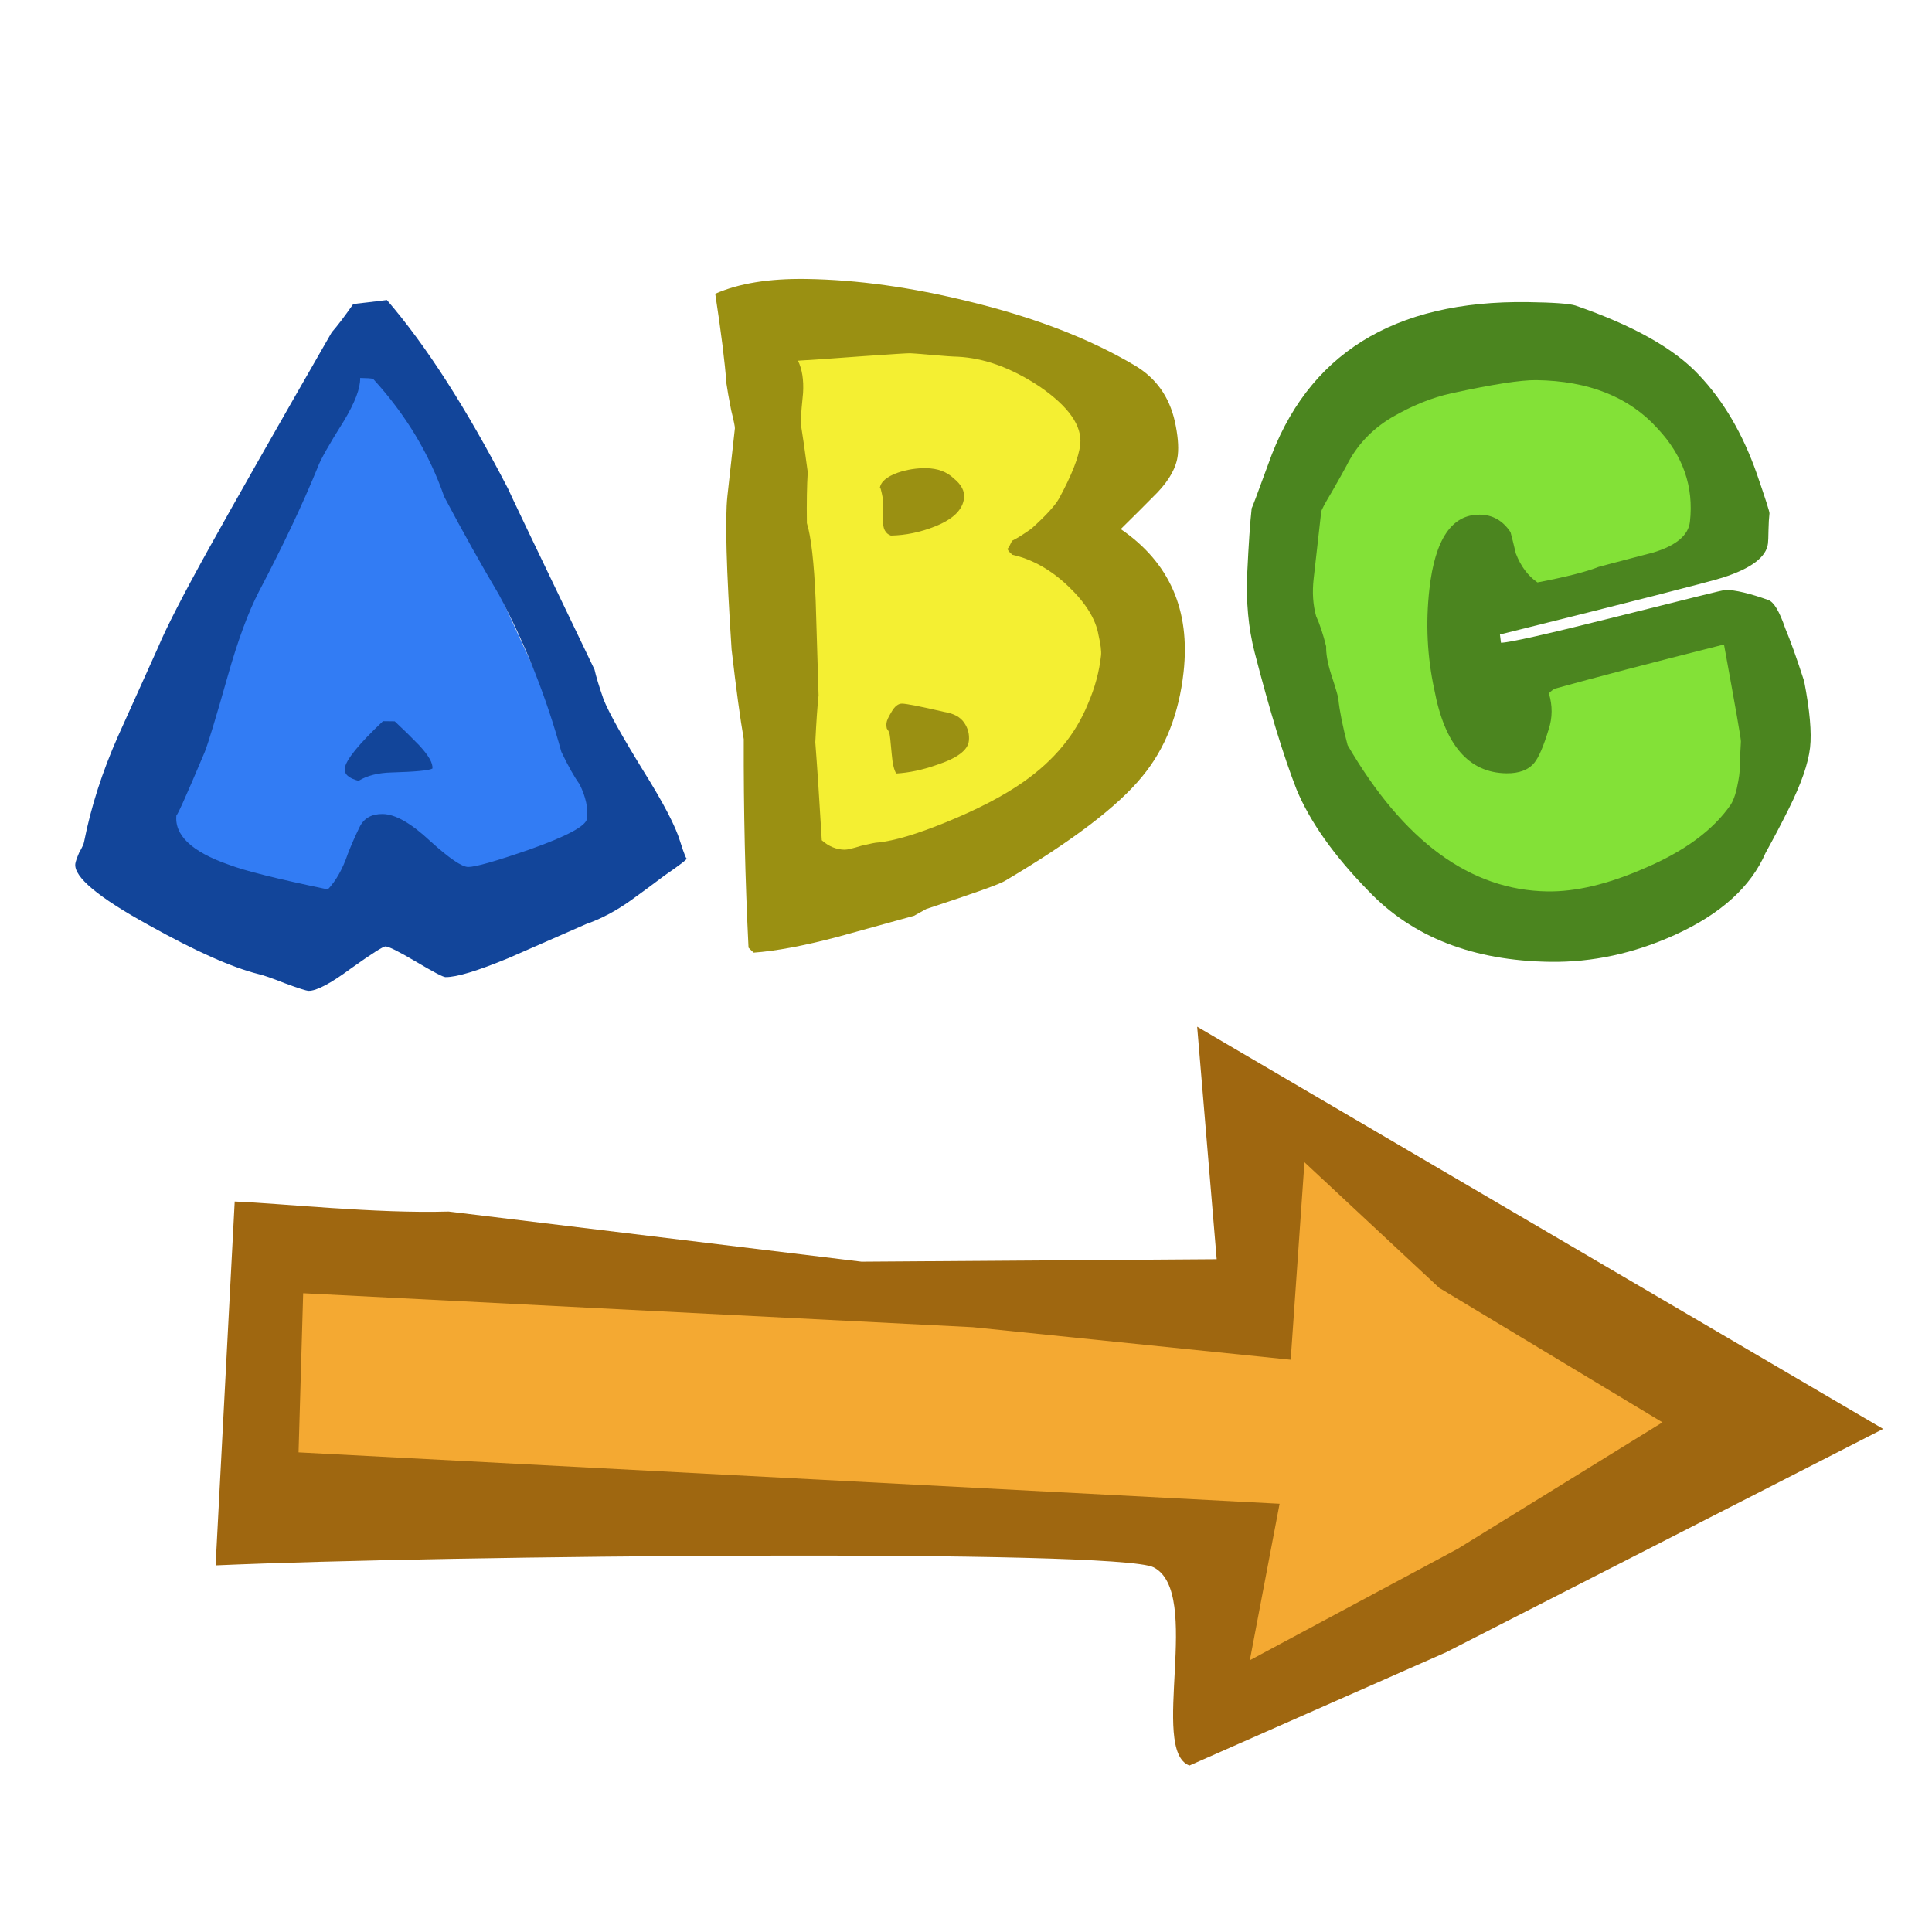
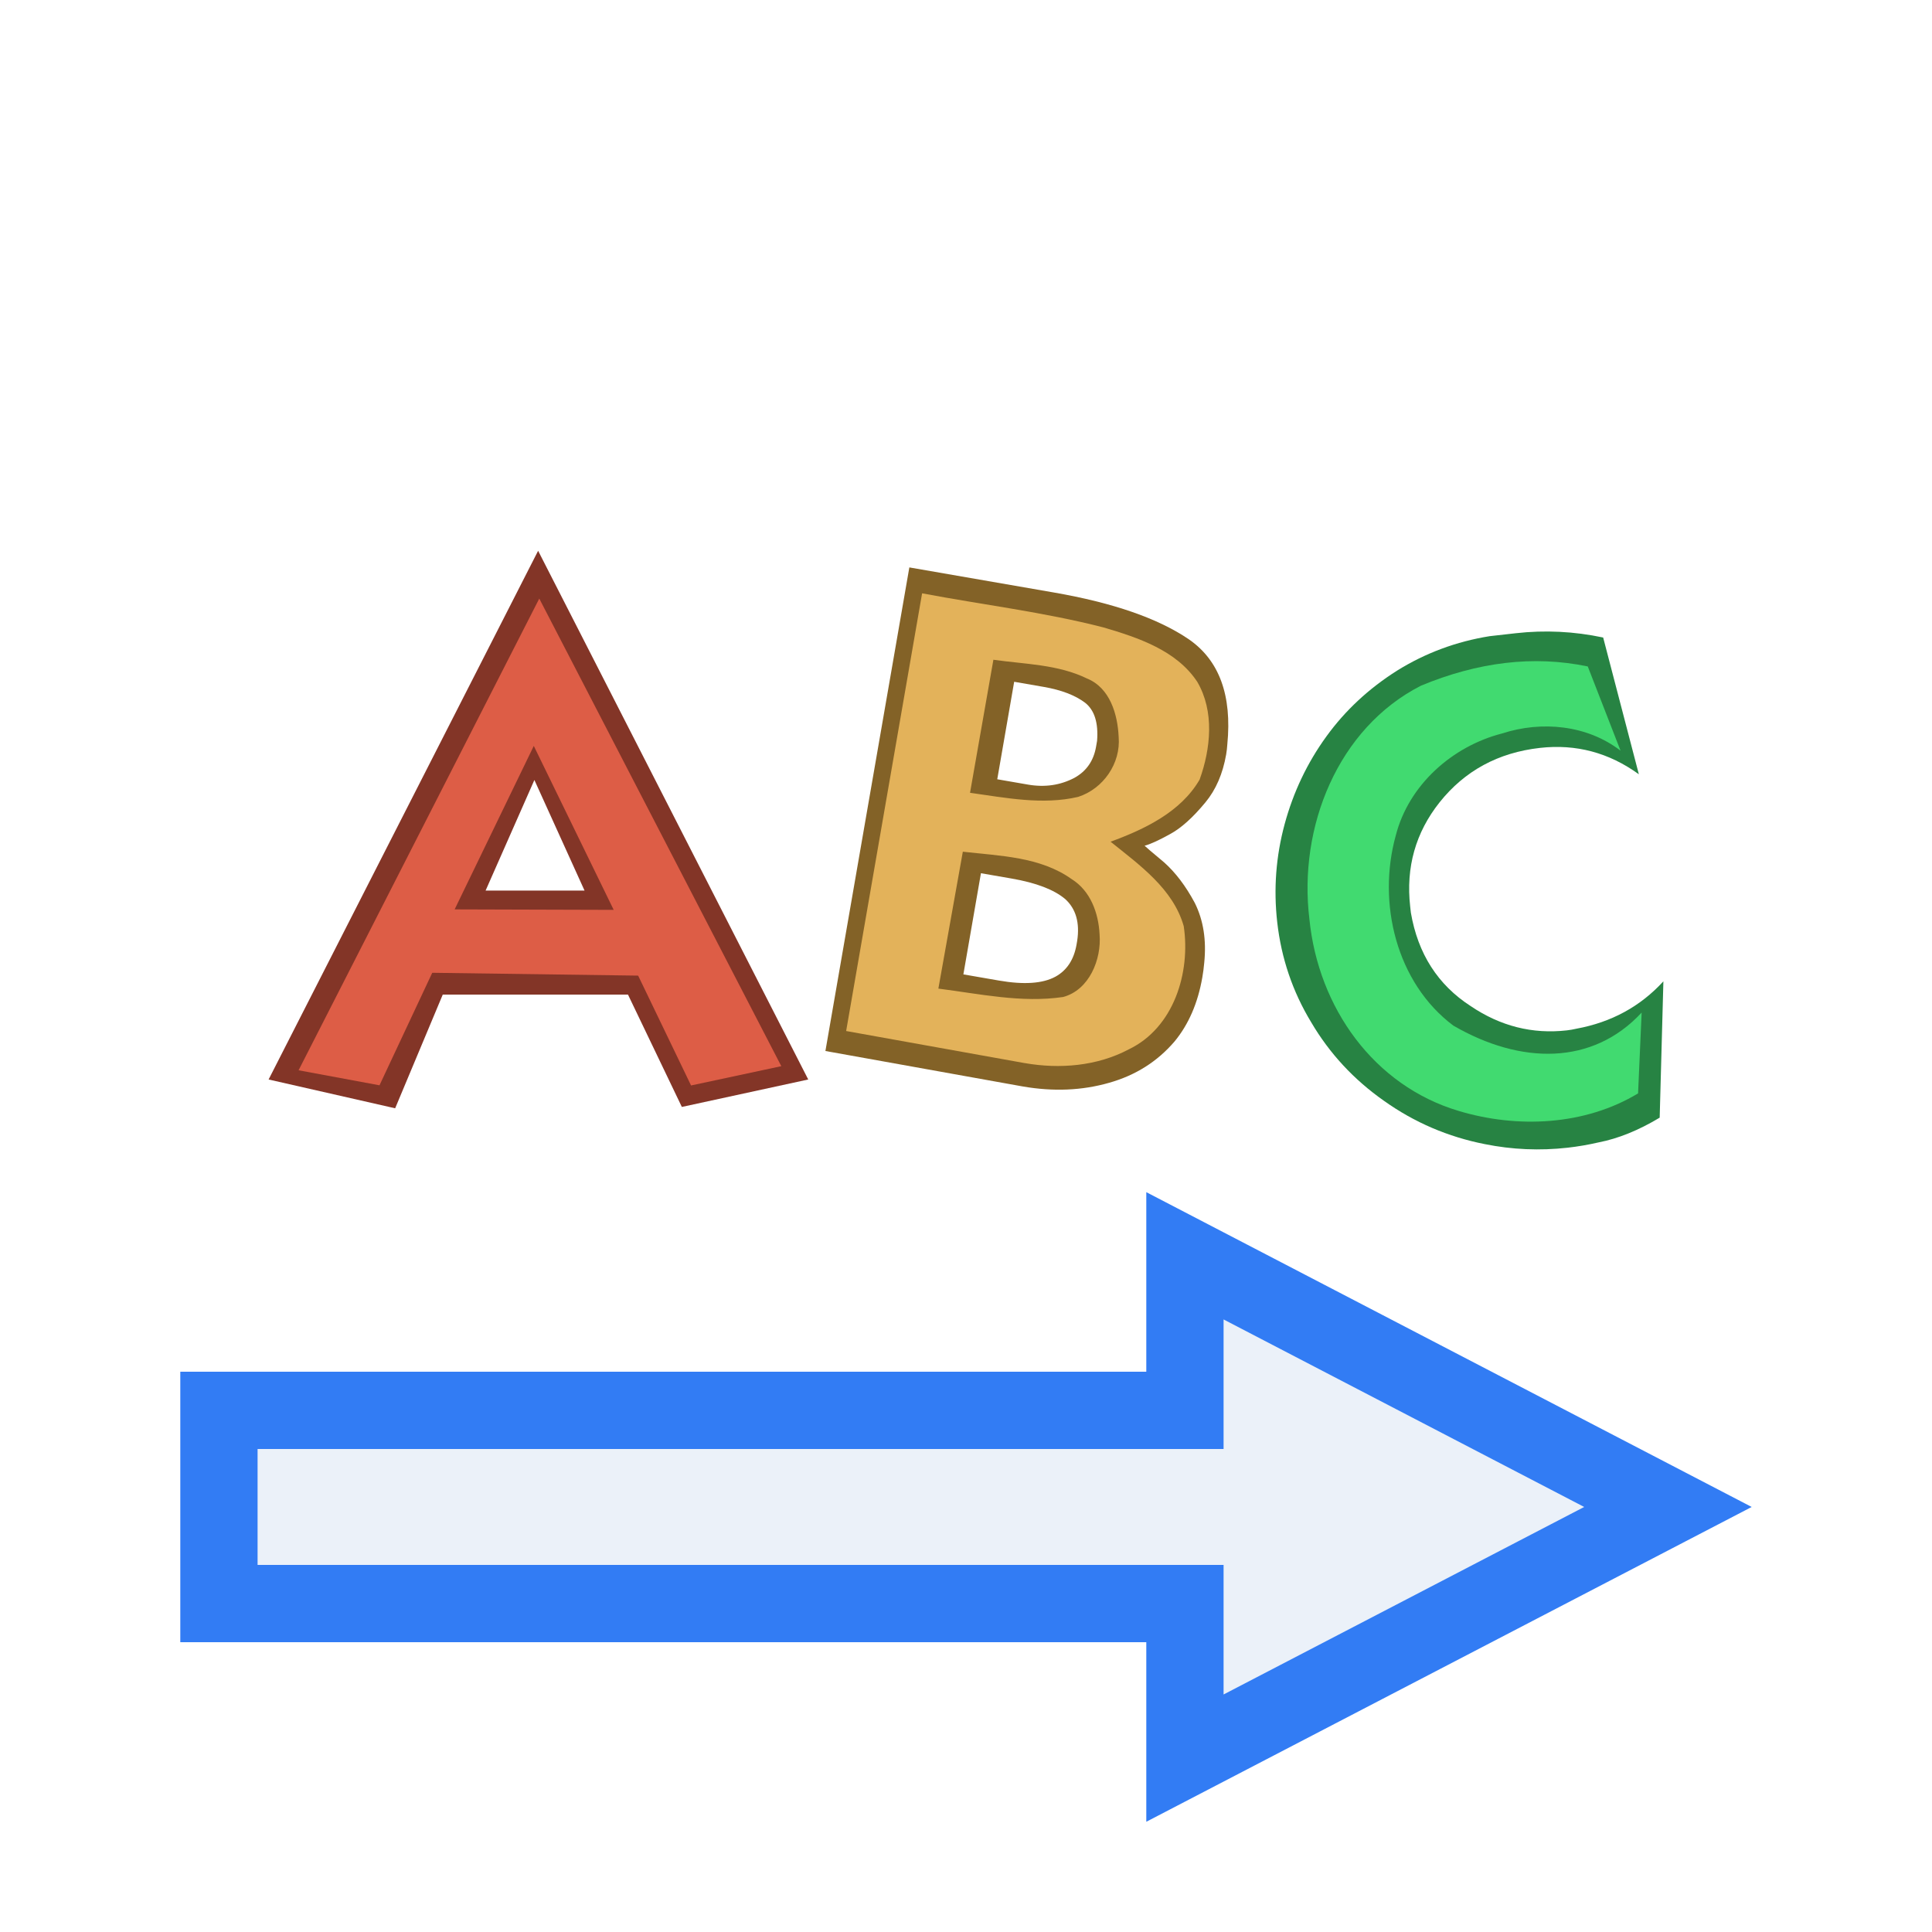
<svg xmlns="http://www.w3.org/2000/svg" width="100" height="100" id="svg37580" version="1.0">
  <defs id="defs37582" />
  <g id="layer1">
-     <g id="g37850" transform="matrix(2.086412,0,0,1.684429,21.29026,17.73542)">
-       <path id="path3871" d="M -1.051,-1.02 L -7.732,15.286 L -3.236,17.591 L 0.917,16.721 L 4.923,15.104 L -1.051,-1.02 z " style="fill:#327cf4;fill-opacity:1;fill-rule:evenodd;stroke:none;stroke-width:1px;stroke-linecap:butt;stroke-linejoin:miter;stroke-opacity:1" />
-       <path transform="matrix(1.142716,1.72263e-2,-9.20138e-2,0.873721,0,0)" style="font-size:25.676px;font-style:normal;font-variant:normal;font-weight:normal;font-stretch:normal;text-align:start;line-height:100%;writing-mode:lr-tb;text-anchor:start;fill:#12459a;fill-opacity:1;stroke:none;stroke-width:1px;stroke-linecap:butt;stroke-linejoin:miter;stroke-opacity:1;font-family:Indigo Joker" d="M 7.438,17.977 C 7.438,18.028 7.293,18.233 7.002,18.593 C 6.779,18.901 6.557,19.2 6.334,19.491 C 6.043,19.868 5.744,20.15 5.436,20.339 C 5.367,20.39 4.837,20.801 3.844,21.571 C 3.21,22.033 2.774,22.264 2.534,22.264 C 2.483,22.264 2.252,22.085 1.841,21.725 C 1.447,21.383 1.216,21.212 1.148,21.212 C 1.096,21.212 0.865,21.477 0.455,22.008 C 0.061,22.538 -0.222,22.804 -0.393,22.804 C -0.444,22.804 -0.624,22.718 -0.932,22.547 C -1.223,22.376 -1.42,22.273 -1.523,22.239 C -2.122,22.016 -2.96,21.46 -4.039,20.57 C -5.22,19.611 -5.81,18.901 -5.81,18.439 C -5.81,18.37 -5.793,18.242 -5.759,18.054 C -5.708,17.865 -5.682,17.737 -5.682,17.668 C -5.631,16.436 -5.485,15.195 -5.245,13.945 C -5.04,12.901 -4.835,11.857 -4.629,10.813 C -4.509,10.128 -4.236,8.964 -3.808,7.321 C -3.38,5.678 -2.695,3.127 -1.754,-0.33 C -1.651,-0.553 -1.523,-0.887 -1.368,-1.332 C -1.197,-1.366 -0.958,-1.417 -0.65,-1.486 C 0.326,0.089 1.379,2.28 2.509,5.087 C 2.509,5.104 3.305,7.21 4.896,11.404 C 4.948,11.643 5.042,11.994 5.179,12.456 C 5.333,12.918 5.692,13.757 6.257,14.973 C 6.771,16.068 7.096,16.873 7.233,17.386 C 7.37,17.882 7.438,18.079 7.438,17.977 M 5.153,16.641 C 5.153,16.282 5.068,15.88 4.896,15.435 C 4.759,15.178 4.597,14.801 4.409,14.305 C 3.929,12.388 3.33,10.556 2.611,8.81 C 2.149,7.783 1.661,6.645 1.148,5.395 C 0.703,3.889 0.078,2.52 -0.727,1.287 C -0.778,1.27 -0.872,1.262 -1.009,1.262 C -0.975,1.621 -1.052,2.126 -1.24,2.777 C -1.497,3.615 -1.642,4.163 -1.677,4.42 C -1.899,5.721 -2.207,7.184 -2.601,8.81 C -2.772,9.529 -2.918,10.522 -3.037,11.789 C -3.174,13.244 -3.268,14.134 -3.32,14.459 C -3.611,16.085 -3.756,16.821 -3.756,16.667 C -3.756,17.386 -3.328,17.968 -2.473,18.413 C -2.113,18.618 -1.377,18.892 -0.264,19.235 C -0.11,18.927 0.001,18.507 0.069,17.977 C 0.121,17.651 0.181,17.335 0.249,17.027 C 0.318,16.718 0.472,16.564 0.711,16.564 C 0.985,16.564 1.353,16.873 1.815,17.489 C 2.277,18.088 2.577,18.387 2.714,18.387 C 2.868,18.387 3.296,18.173 3.998,17.746 C 4.768,17.266 5.153,16.898 5.153,16.641 M 1.661,14.947 C 1.593,15.015 1.302,15.067 0.788,15.101 C 0.497,15.118 0.266,15.221 0.095,15.409 C -0.127,15.323 -0.239,15.178 -0.239,14.973 C -0.239,14.682 -0.008,14.125 0.455,13.304 L 0.711,13.304 C 0.917,13.577 1.114,13.851 1.302,14.125 C 1.541,14.485 1.661,14.759 1.661,14.947" id="text3867" />
+     <g id="g37855" transform="matrix(1.351114,0,0,1.289288,1.584745,45.41569)">
+       <path id="path6377" style="font-style:normal;font-variant:normal;font-weight:normal;font-stretch:normal;font-size:medium;line-height:125%;font-family:Kabel;-inkscape-font-specification:Kabel;letter-spacing:0px;word-spacing:0px;fill:#833527;fill-opacity:1;stroke:none;stroke-width:1px;stroke-linecap:butt;stroke-linejoin:miter;stroke-opacity:1" d="m 9.117,8.112 10.325,-21.226 10.348,21.226 -4.842,1.102 -2.064,-4.511 -7.095,0 -1.824,4.565 -4.848,-1.156 z m 12.103,-7.585 -1.921,-4.439 -1.869,4.439 3.79,0 z" />
+       <path id="path6379" style="font-style:normal;font-variant:normal;font-weight:normal;font-stretch:normal;font-size:medium;line-height:125%;font-family:Kabel;-inkscape-font-specification:Kabel;letter-spacing:0px;word-spacing:0px;fill:#836227;fill-opacity:1;stroke:none;stroke-width:1px;stroke-linecap:butt;stroke-linejoin:miter;stroke-opacity:1" d="m 38.005,8.391 -7.557,-1.423 3.215,-19.414 5.537,1.007 q 3.413,0.621 5.177,1.884 1.74,1.265 1.468,4.207 -0.013,0.217 -0.045,0.411 -0.193,1.163 -0.794,1.923 -0.72,0.915 -1.354,1.274 -0.655,0.38 -0.977,0.467 0.059,0.065 0.743,0.664 0.659,0.612 1.18,1.631 0.495,1.039 0.362,2.407 -0.025,0.293 -0.073,0.583 -0.256,1.547 -1.064,2.573 -0.99,1.212 -2.509,1.66 -1.551,0.466 -3.308,0.146 z m -0.422,-8.346 -1.177,-0.214 -0.673,4.061 1.363,0.248 q 1.431,0.26 2.161,-0.154 0.66,-0.379 0.812,-1.293 0.013,-0.077 0.024,-0.148 0.157,-1.09 -0.459,-1.677 -0.643,-0.567 -2.051,-0.823 z m 1.228,-7.694 -1.132,-0.206 -0.648,3.914 1.177,0.214 q 0.969,0.176 1.78,-0.272 0.687,-0.398 0.828,-1.248 0.02,-0.118 0.039,-0.236 0.081,-1.086 -0.46,-1.531 -0.57,-0.45 -1.583,-0.635 z" />
+       <path id="path6381" style="font-style:normal;font-variant:normal;font-weight:normal;font-stretch:normal;font-size:medium;line-height:125%;font-family:Kabel;-inkscape-font-specification:Kabel;letter-spacing:0px;word-spacing:0px;fill:#278343;fill-opacity:1;stroke:none;stroke-width:1px;stroke-linecap:butt;stroke-linejoin:miter;stroke-opacity:1" d="m 60.242,-9.635 1.368,5.494 q -1.717,-1.304 -3.79,-1.059 -2.397,0.283 -3.844,2.185 -1.38,1.821 -1.126,4.185 0.013,0.119 0.026,0.244 0.404,2.472 2.291,3.751 1.706,1.209 3.683,0.975 0.187,-0.022 0.372,-0.068 2.006,-0.388 3.328,-1.901 l -0.142,5.473 q -1.212,0.764 -2.344,0.994 -0.594,0.143 -1.18,0.212 -1.602,0.189 -3.174,-0.143 -2.118,-0.437 -3.863,-1.738 -1.737,-1.278 -2.79,-3.155 -1.067,-1.845 -1.301,-4.018 -0.215,-2 0.284,-3.934 0.5,-1.934 1.6,-3.523 1.08,-1.563 2.707,-2.641 1.629,-1.061 3.55,-1.384 l 1,-0.118 q 1.676,-0.198 3.344,0.172 z" />
+       <path id="path6377-5" style="font-style:normal;font-variant:normal;font-weight:normal;font-stretch:normal;font-size:medium;line-height:125%;font-family:Kabel;-inkscape-font-specification:Kabel;letter-spacing:0px;word-spacing:0px;fill:#dd5d46;fill-opacity:1;stroke:none;stroke-width:1px;stroke-linecap:butt;stroke-linejoin:miter;stroke-opacity:1" d="m 10.265,7.742 9.221,-18.937 9.272,18.772 -3.457,0.775 -2.027,-4.41 -7.888,-0.114 -2.021,4.517 z m 12.072,-6.44 -3.061,-6.582 -3.032,6.563 z" />
+       <path style="font-style:normal;font-variant:normal;font-weight:normal;font-stretch:normal;font-size:medium;line-height:125%;font-family:Kabel;-inkscape-font-specification:Kabel;letter-spacing:0px;word-spacing:0px;fill:#e3b25a;fill-opacity:1;stroke:none;stroke-width:1px;stroke-linecap:butt;stroke-linejoin:miter;stroke-opacity:1" d="m 38.082,7.454 c -2.28,-0.429 -4.56,-0.859 -6.84,-1.288 0.97,-5.857 1.94,-11.715 2.91,-17.572 2.316,0.46 4.666,0.753 6.95,1.37 1.323,0.408 2.795,0.919 3.591,2.183 0.664,1.186 0.517,2.681 0.091,3.924 -0.721,1.304 -2.111,1.995 -3.412,2.495 1.105,0.931 2.398,1.892 2.803,3.391 0.266,1.87 -0.382,4.077 -2.104,4.944 -1.213,0.676 -2.652,0.798 -3.99,0.552 z m -2.37,-8.487 c -0.312,1.832 -0.624,3.664 -0.937,5.496 1.58,0.211 3.185,0.583 4.78,0.337 0.999,-0.281 1.474,-1.507 1.396,-2.515 -0.042,-0.855 -0.346,-1.743 -1.069,-2.217 -1.208,-0.903 -2.755,-0.931 -4.171,-1.101 z m 1.171,-7.706 c -0.298,1.78 -0.596,3.561 -0.895,5.341 1.364,0.2 2.779,0.499 4.144,0.164 0.96,-0.327 1.634,-1.342 1.55,-2.406 -0.039,-0.91 -0.333,-1.974 -1.217,-2.348 -1.114,-0.568 -2.38,-0.571 -3.582,-0.751 z" id="path6379-9" />
+       <path style="font-style:normal;font-variant:normal;font-weight:normal;font-stretch:normal;font-size:medium;line-height:125%;font-family:Kabel;-inkscape-font-specification:Kabel;letter-spacing:0px;word-spacing:0px;fill:#41da70;fill-opacity:1;stroke:none;stroke-width:1px;stroke-linecap:butt;stroke-linejoin:miter;stroke-opacity:1" d="m 59.653,-8.47 1.256,3.382 c -1.278,-1.034 -3.025,-1.207 -4.534,-0.693 -1.913,0.514 -3.584,2.067 -4.079,4.104 -0.711,2.695 0.014,5.9 2.207,7.626 2.582,1.568 5.334,1.605 7.214,-0.524 l -0.137,3.245 c -2.042,1.292 -4.625,1.413 -6.876,0.703 -3.244,-1.014 -5.371,-4.14 -5.714,-7.689 -0.434,-3.702 1.085,-7.677 4.274,-9.383 2.171,-0.943 4.302,-1.227 6.389,-0.771 z" id="path6381-9" />
    </g>
-     <g id="g37855" transform="matrix(1.688886,0,0,1.611604,-10.51884,31.76961)">
-       <path id="path3873" d="M 29.717,-8.904 L 30.049,9.371 L 36.964,7.984 L 40.471,4.681 L 41.764,0.972 L 39.414,-2.419 L 41.001,-4.633 L 39.287,-7.641 L 33.978,-8.654 L 29.717,-8.904 z " style="fill:#f4ef32;fill-opacity:1;fill-rule:evenodd;stroke:none;stroke-width:1px;stroke-linecap:butt;stroke-linejoin:miter;stroke-opacity:1" />
-       <path transform="matrix(1.142716,1.72263e-2,-9.20138e-2,0.873721,0,0)" style="font-size:25.676px;font-style:normal;font-variant:normal;font-weight:normal;font-stretch:normal;text-align:start;line-height:100%;writing-mode:lr-tb;text-anchor:start;fill:#9a9012;fill-opacity:1;stroke:none;stroke-width:1px;stroke-linecap:butt;stroke-linejoin:miter;stroke-opacity:1;font-family:Indigo Joker" d="M 37.307,1.404 C 37.307,2.944 37.042,4.228 36.511,5.255 C 35.947,6.368 34.825,7.669 33.148,9.158 C 33.028,9.278 32.352,9.637 31.12,10.236 C 31.034,10.305 30.931,10.39 30.811,10.493 C 30.144,10.767 29.476,11.041 28.809,11.315 C 27.936,11.657 27.208,11.862 26.626,11.931 C 26.592,11.897 26.541,11.837 26.472,11.751 C 26.181,9.269 25.933,6.719 25.728,4.1 C 25.574,3.364 25.377,2.268 25.137,0.813 C 24.761,-2.114 24.572,-3.988 24.572,-4.81 L 24.572,-7.3 C 24.572,-7.352 24.521,-7.574 24.418,-7.968 C 24.315,-8.43 24.247,-8.755 24.213,-8.944 C 24.11,-9.714 23.922,-10.809 23.648,-12.23 C 24.247,-12.624 25.043,-12.821 26.036,-12.821 C 27.405,-12.821 28.886,-12.572 30.478,-12.076 C 32.275,-11.528 33.816,-10.775 35.099,-9.817 C 35.698,-9.372 36.109,-8.695 36.332,-7.788 C 36.452,-7.292 36.511,-6.881 36.511,-6.556 C 36.511,-6.111 36.366,-5.649 36.075,-5.169 C 35.784,-4.707 35.493,-4.254 35.202,-3.808 C 36.606,-2.61 37.307,-0.873 37.307,1.404 M 35.048,0.839 C 35.048,0.685 35.005,0.437 34.92,0.094 C 34.8,-0.488 34.483,-1.078 33.97,-1.677 C 33.456,-2.276 32.925,-2.653 32.378,-2.807 C 32.275,-2.91 32.224,-2.995 32.224,-3.064 C 32.224,-2.978 32.258,-3.064 32.326,-3.321 C 32.463,-3.423 32.626,-3.577 32.814,-3.783 C 33.157,-4.262 33.37,-4.63 33.456,-4.887 C 33.73,-5.76 33.867,-6.427 33.867,-6.89 C 33.867,-7.574 33.447,-8.276 32.609,-8.995 C 31.804,-9.663 31.043,-10.013 30.324,-10.048 C 30.204,-10.048 29.973,-10.065 29.63,-10.099 C 29.288,-10.133 29.091,-10.15 29.04,-10.15 C 28.971,-10.15 28.569,-10.108 27.833,-10.022 C 26.994,-9.919 26.404,-9.851 26.061,-9.817 C 26.198,-9.508 26.275,-9.115 26.293,-8.636 C 26.293,-8.276 26.301,-7.908 26.318,-7.531 C 26.404,-7.104 26.515,-6.504 26.652,-5.734 C 26.669,-5.238 26.712,-4.613 26.78,-3.86 C 26.934,-3.363 27.088,-2.422 27.243,-1.036 C 27.362,0.128 27.482,1.292 27.602,2.456 C 27.602,2.85 27.619,3.424 27.653,4.177 C 27.773,5.05 27.927,6.248 28.116,7.771 C 28.321,7.994 28.535,8.105 28.757,8.105 C 28.826,8.105 28.971,8.054 29.194,7.951 C 29.434,7.865 29.579,7.823 29.63,7.823 C 30.058,7.754 30.64,7.497 31.376,7.052 C 32.198,6.556 32.857,6.042 33.353,5.512 C 34.107,4.707 34.603,3.74 34.843,2.61 C 34.979,2.028 35.048,1.438 35.048,0.839 M 30.914,-4.861 C 30.914,-4.433 30.683,-4.082 30.221,-3.808 C 29.844,-3.586 29.459,-3.466 29.066,-3.449 C 28.911,-3.517 28.826,-3.706 28.809,-4.014 C 28.792,-4.254 28.775,-4.493 28.757,-4.733 C 28.672,-5.126 28.629,-5.272 28.629,-5.169 C 28.629,-5.409 28.775,-5.606 29.066,-5.76 C 29.305,-5.88 29.553,-5.94 29.81,-5.94 C 30.118,-5.94 30.375,-5.82 30.58,-5.58 C 30.803,-5.358 30.914,-5.118 30.914,-4.861 M 31.761,4.048 C 31.761,4.391 31.496,4.69 30.966,4.947 C 30.606,5.135 30.255,5.247 29.913,5.281 C 29.844,5.161 29.784,4.921 29.733,4.562 C 29.665,4.083 29.622,3.826 29.605,3.792 C 29.588,3.74 29.562,3.689 29.528,3.637 C 29.511,3.569 29.502,3.501 29.502,3.432 C 29.502,3.346 29.536,3.21 29.605,3.021 C 29.673,2.816 29.759,2.713 29.861,2.713 C 29.981,2.713 30.366,2.807 31.017,2.996 C 31.274,3.047 31.462,3.175 31.582,3.381 C 31.702,3.586 31.761,3.809 31.761,4.048" id="text37842" />
-     </g>
-     <g id="g38745" transform="matrix(1.68763,0,0,1.57412,-3.811641,-5.570933)">
-       <path id="path3875" d="m 46.844,15.889 -3.33,1.628 -1.724,3.516 0.411,4.667 1.704,5.246 3.536,2.85 4.466,0.44 3.595,-1.997 1.891,-2.954 -1.467,-5.014 -8.19,2.445 -0.137,-2.985 1.126,0.017 6.543,-2.139 -0.343,-3.175 -2.243,-2.271 -2.87,-0.603 z" style="fill:#83e137;fill-opacity:1;fill-rule:evenodd;stroke:none;stroke-width:1.428px;stroke-linecap:butt;stroke-linejoin:miter;stroke-opacity:1" />
-       <path transform="matrix(1.142716,1.72263e-2,-9.20138e-2,0.873721,0,0)" style="font-size:25.676px;font-style:normal;font-variant:normal;font-weight:normal;font-stretch:normal;text-align:start;line-height:100%;writing-mode:lr-tb;text-anchor:start;fill:#4b851f;fill-opacity:1;stroke:none;stroke-width:1px;stroke-linecap:butt;stroke-linejoin:miter;stroke-opacity:1;font-family:Indigo Joker" d="M 53.066,31.137 C 53.066,31.736 52.938,32.506 52.681,33.447 C 52.527,34.012 52.364,34.569 52.193,35.116 C 51.902,36.4 51.174,37.444 50.01,38.249 C 48.966,38.968 47.879,39.327 46.75,39.327 C 44.678,39.327 42.984,38.471 41.666,36.76 C 40.639,35.459 39.894,34.201 39.432,32.985 C 38.987,31.753 38.474,30.041 37.892,27.85 C 37.652,26.943 37.506,25.95 37.455,24.872 C 37.404,23.776 37.378,22.963 37.378,22.432 C 37.378,22.484 37.481,21.936 37.686,20.789 C 38.388,16.63 40.545,14.55 44.156,14.55 C 44.841,14.55 45.269,14.584 45.44,14.653 C 47.049,15.372 48.222,16.219 48.958,17.195 C 49.694,18.153 50.31,19.377 50.806,20.866 C 51.115,21.808 51.269,22.304 51.269,22.355 C 51.269,22.527 51.277,22.741 51.294,22.997 C 51.311,23.237 51.32,23.4 51.32,23.485 C 51.32,23.999 50.952,24.435 50.216,24.795 C 49.822,24.983 47.888,25.736 44.413,27.054 L 44.465,27.362 C 44.67,27.362 45.688,27.011 47.52,26.309 C 49.351,25.608 50.284,25.257 50.319,25.257 C 50.592,25.257 50.986,25.377 51.5,25.616 C 51.654,25.685 51.833,26.036 52.039,26.669 C 52.21,27.114 52.433,27.773 52.706,28.646 C 52.946,29.741 53.066,30.572 53.066,31.137 M 51.192,30.931 C 51.192,30.863 50.943,29.656 50.447,27.311 C 48.53,28.047 47.066,28.629 46.056,29.057 C 46.005,29.091 45.954,29.151 45.902,29.237 C 46.039,29.699 46.074,30.152 46.005,30.597 C 45.919,31.231 45.825,31.65 45.723,31.855 C 45.586,32.129 45.346,32.266 45.004,32.266 C 43.994,32.266 43.266,31.231 42.821,29.159 C 42.53,27.927 42.385,26.669 42.385,25.385 C 42.385,23.502 42.761,22.561 43.515,22.561 C 43.857,22.561 44.148,22.775 44.387,23.203 C 44.439,23.391 44.507,23.656 44.593,23.999 C 44.764,24.478 44.987,24.837 45.26,25.077 C 46.014,24.855 46.544,24.649 46.852,24.461 C 47.315,24.273 47.785,24.084 48.265,23.896 C 48.864,23.622 49.163,23.228 49.163,22.715 C 49.163,21.397 48.778,20.233 48.008,19.223 C 47.152,18.059 46.022,17.477 44.619,17.477 C 44.208,17.477 43.463,17.657 42.385,18.016 C 41.871,18.187 41.358,18.504 40.844,18.966 C 40.348,19.428 39.997,20.036 39.792,20.789 C 39.757,20.909 39.655,21.234 39.483,21.765 C 39.329,22.21 39.252,22.467 39.252,22.535 L 39.252,25.051 C 39.252,25.565 39.312,26.036 39.432,26.464 C 39.552,26.755 39.672,27.131 39.792,27.593 C 39.809,27.867 39.877,28.201 39.997,28.595 C 40.185,29.194 40.279,29.519 40.279,29.57 C 40.348,30.015 40.476,30.589 40.665,31.291 C 42.462,34.885 44.396,36.682 46.467,36.682 C 47.22,36.682 48.051,36.383 48.958,35.784 C 50.002,35.116 50.721,34.295 51.115,33.319 C 51.183,33.131 51.226,32.84 51.243,32.446 C 51.26,32.172 51.251,31.855 51.217,31.496 C 51.2,31.068 51.192,30.88 51.192,30.931" id="text37846" />
-     </g>
-     <g id="g27626" transform="matrix(-2.365061,0.333206,-0.835816,-0.942854,36.30668,79.91996)">
-       <path id="path20377" d="M -12.621,-10.401 L -24.976,-2.507 L -18.567,21.84 L -14.937,10.359 L -7.984,12.68 L -0.816,17.966 C 0.63,18.356 2.32,19.526 3.173,19.926 L 9.82,2.3 C 5.213,1.227 -8.012,-3.095 -8.396,-4.245 C -8.921,-5.816 -5.148,-13.143 -5.674,-14.164 L -12.621,-10.401 z " style="fill:#9f6710;fill-opacity:1;fill-rule:evenodd;stroke:none;stroke-width:1px;stroke-linecap:butt;stroke-linejoin:miter;stroke-opacity:1" />
-       <path id="path26699" d="M -14.631,-5.432 L -20.796,-0.668 L -18.772,7.429 L -18.317,14.488 L -14.643,4.944 L -9.018,8.718 L 3.423,14.979 L 6.257,7.245 L -11.943,-2.008 L -8.665,-9.441 L -14.631,-5.432 z " style="fill:#f4a932;fill-opacity:1;fill-rule:evenodd;stroke:none;stroke-width:1px;stroke-linecap:butt;stroke-linejoin:miter;stroke-opacity:1" />
-     </g>
+     <path style="fill:#ebf1f9;fill-opacity:1;fill-rule:evenodd;stroke:#327cf4;stroke-width:4;stroke-linecap:butt;stroke-linejoin:miter;stroke-miterlimit:4;stroke-dasharray:none;stroke-opacity:1" d="m 11.332,73 0,10 50,0 0,8 25,-13 -25,-13 0,8 z" id="path4169" />
  </g>
</svg>
